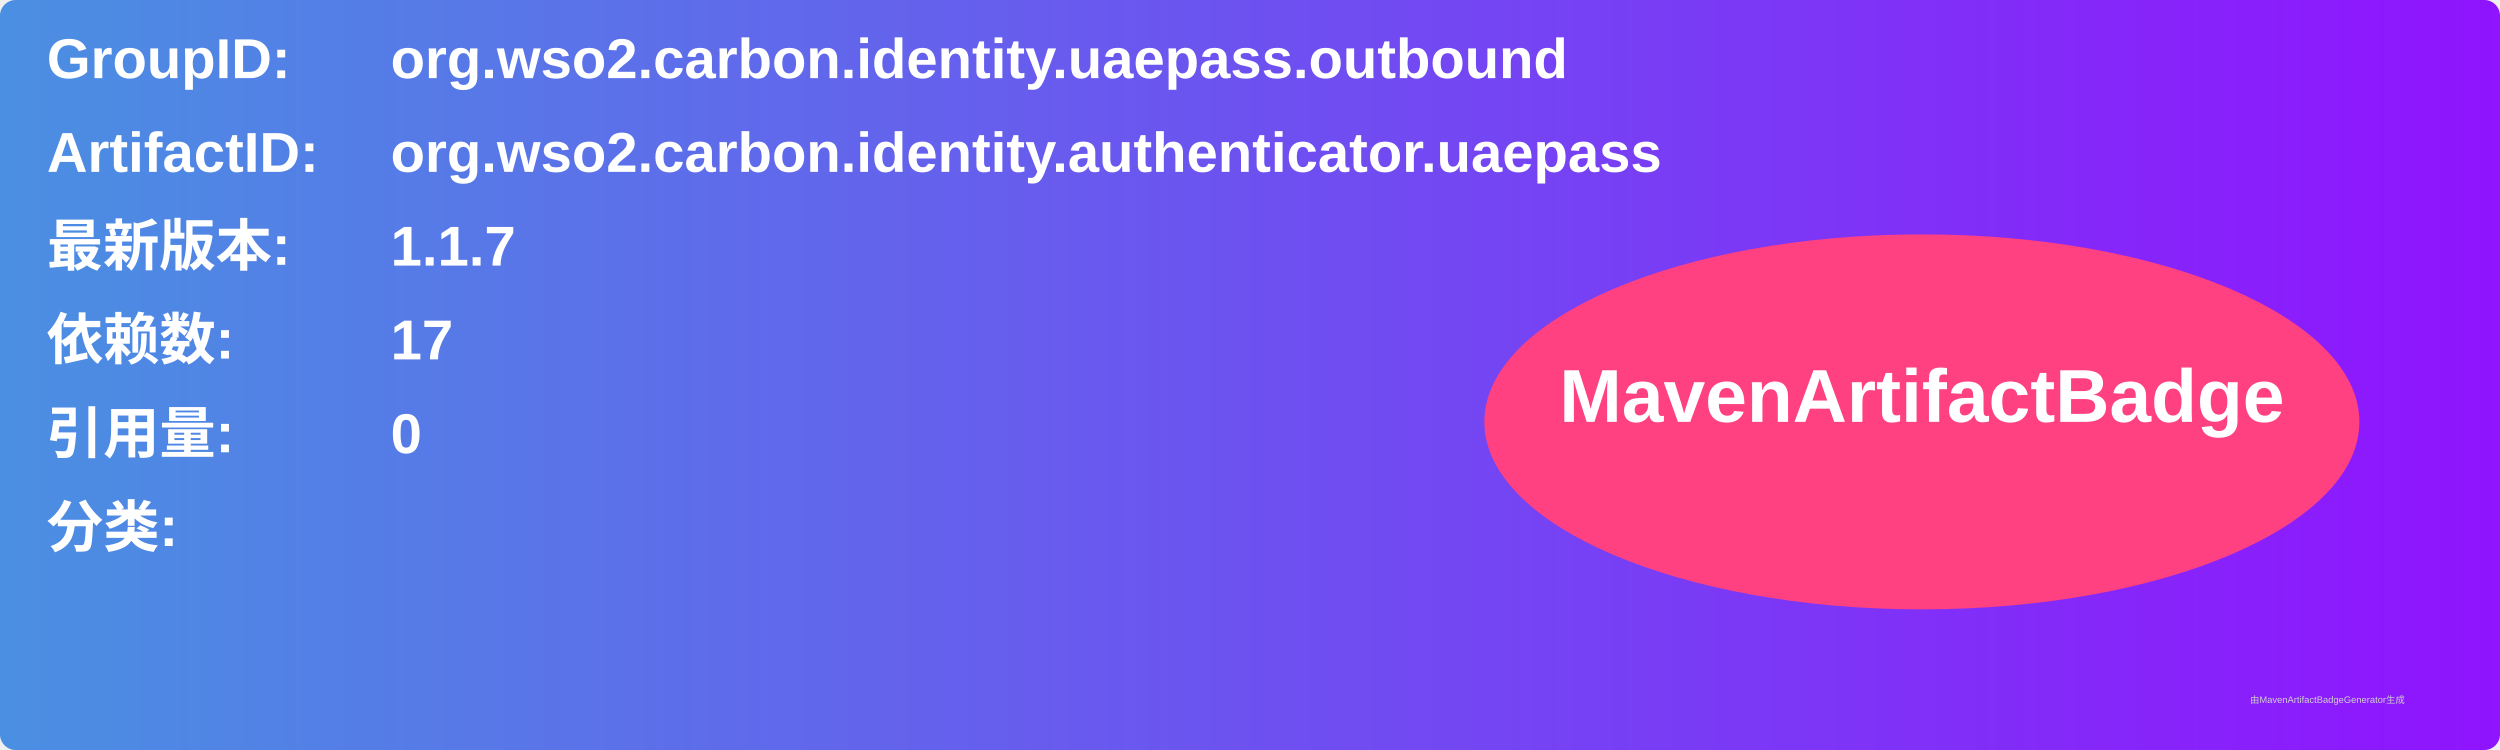
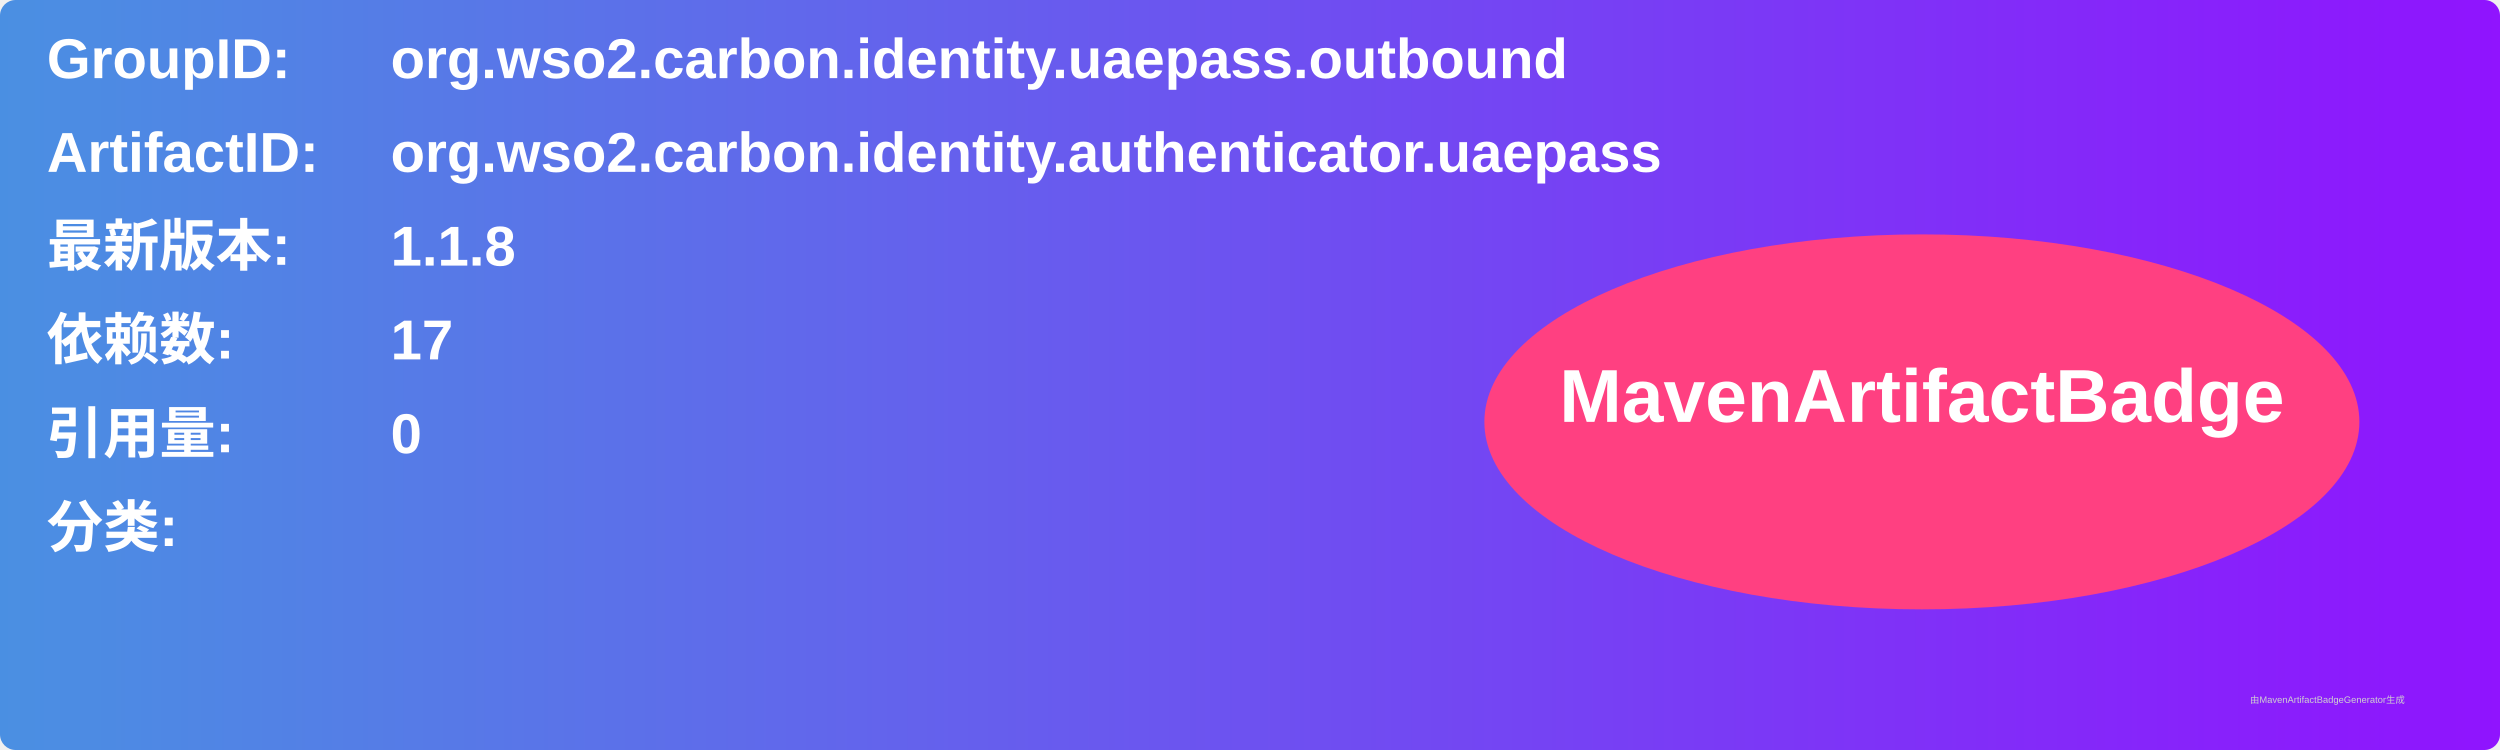
<svg xmlns="http://www.w3.org/2000/svg" width="800" height="240" viewBox="0 0 800 240">
  <linearGradient id="grad" x1="0%" y1="0%" x2="100%" y2="0%">
    <stop offset="0%" stop-color="#4a90e2" />
    <stop offset="100%" stop-color="#9013fe" />
  </linearGradient>
  <rect width="100%" height="100%" rx="5" ry="5" fill="url(#grad)" />
  <g transform="translate(15, 15)">
    <text x="0" y="10" font-family="Arial" font-size="18" fill="white" font-weight="bold" width="260">GroupID:</text>
    <text x="110" y="10" font-family="Arial" font-size="18" fill="white" font-weight="bold" width="460">org.wso2.carbon.identity.uaepass.outbound</text>
    <text x="0" y="40" font-family="Arial" font-size="18" fill="white" font-weight="bold" width="260">ArtifactID:</text>
    <text x="110" y="40" font-family="Arial" font-size="18" fill="white" font-weight="bold" width="460">org.wso2.carbon.identity.authenticator.uaepass</text>
    <text x="0" y="70" font-family="Arial" font-size="18" fill="white" font-weight="bold">最新版本:</text>
    <text x="110" y="70" font-family="Arial" font-size="18" fill="white" font-weight="bold">
-       <tspan font-weight="bold">1.1.7</tspan>
+       <tspan font-weight="bold">1.1.8</tspan>
    </text>
    <text x="0" y="100" font-family="Arial" font-size="18" fill="white" font-weight="bold">依赖数: </text>
    <text x="110" y="100" font-family="Arial" font-size="18" fill="white">
      <tspan font-weight="bold">17</tspan>
    </text>
    <text x="0" y="130" font-family="Arial" font-size="18" fill="white" font-weight="bold">引用量: </text>
    <text x="110" y="130" font-family="Arial" font-size="18" fill="white">
      <tspan font-weight="bold">0</tspan>
    </text>
    <text x="0" y="160" font-family="Arial" font-size="18" fill="white" font-weight="bold">分类:</text>
    <text x="10" y="190" font-family="Arial" font-size="10" fill="white">
      <tspan font-weight="bold" />
    </text>
    <ellipse cx="600" cy="120" rx="140" ry="60" fill="#ff4081" />
    <text x="600" y="120" text-anchor="middle" font-family="Arial" font-size="24" fill="white" font-weight="bold">MavenArtifactBadge</text>
  </g>
  <text x="720" y="225" font-family="Arial" font-size="3" fill="#d0d0d0">由MavenArtifactBadgeGenerator生成</text>
</svg>
